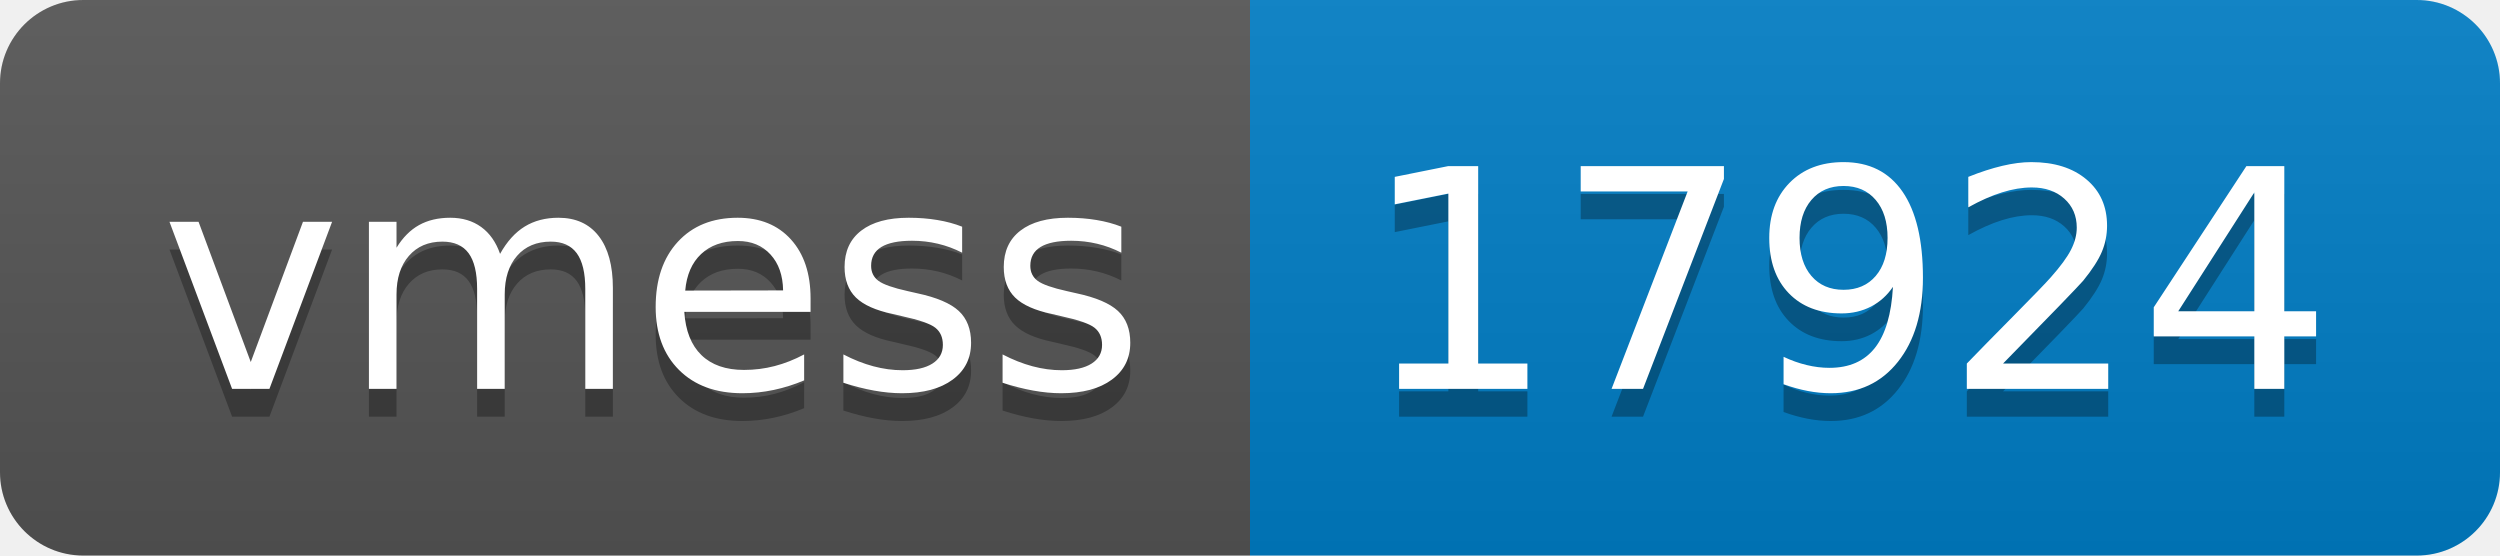
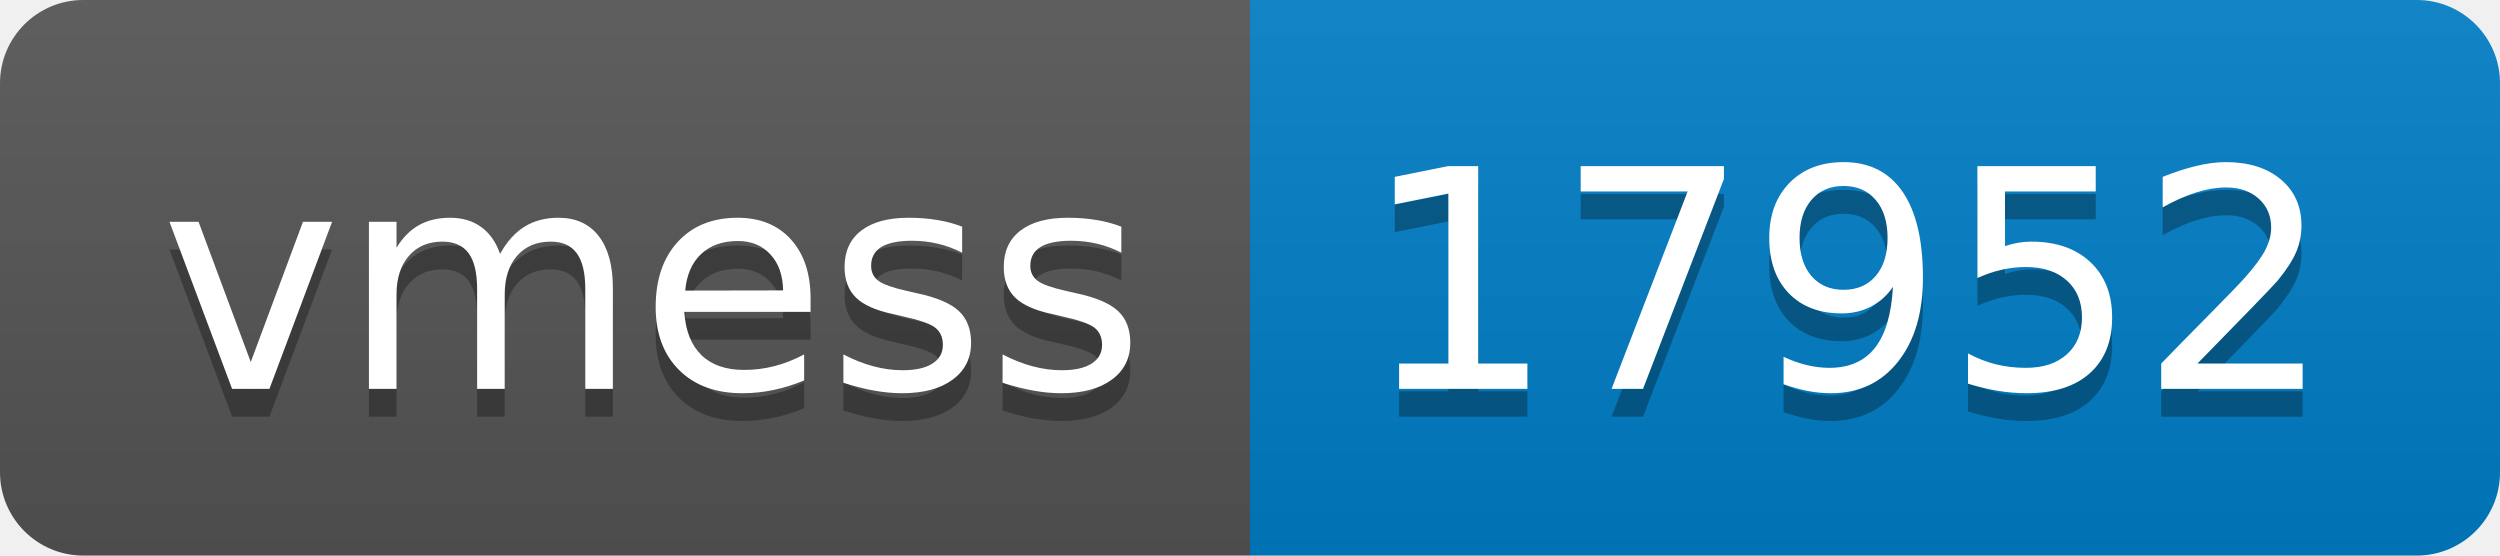
- <svg xmlns="http://www.w3.org/2000/svg" width="90" height="20" role="img" aria-label="vmess: 17924">
+ <svg xmlns="http://www.w3.org/2000/svg" width="90" height="20" role="img" aria-label="vmess: 17952">
  <linearGradient id="s" x2="0" y2="100%">
    <stop offset="0" stop-color="#bbb" stop-opacity=".1" />
    <stop offset="1" stop-opacity=".1" />
  </linearGradient>
  <clipPath id="r">
    <rect width="90" height="20" rx="3" fill="#fff" />
  </clipPath>
  <g clip-path="url(#r)">
    <rect width="45" height="20" fill="#555" />
    <rect x="45" width="45" height="20" fill="#007ec6" />
    <rect width="90" height="20" fill="url(#s)" />
  </g>
  <g fill="#fff" text-anchor="middle" font-family="Verdana,Geneva,DejaVu Sans,sans-serif" text-rendering="geometricPrecision" font-size="110">
    <text aria-hidden="true" x="235" y="150" fill="#010101" fill-opacity=".3" transform="scale(.1)" textLength="350">vmess</text>
    <text x="235" y="140" transform="scale(.1)" fill="#fff" textLength="350">vmess</text>
-     <text aria-hidden="true" x="665" y="150" fill="#010101" fill-opacity=".3" transform="scale(.1)" textLength="350">17924</text>
-     <text x="665" y="140" transform="scale(.1)" fill="#fff" textLength="350">17924</text>
+     <text aria-hidden="true" x="665" y="150" fill="#010101" fill-opacity=".3" transform="scale(.1)" textLength="350">17952</text>
+     <text x="665" y="140" transform="scale(.1)" fill="#fff" textLength="350">17952</text>
  </g>
</svg>
